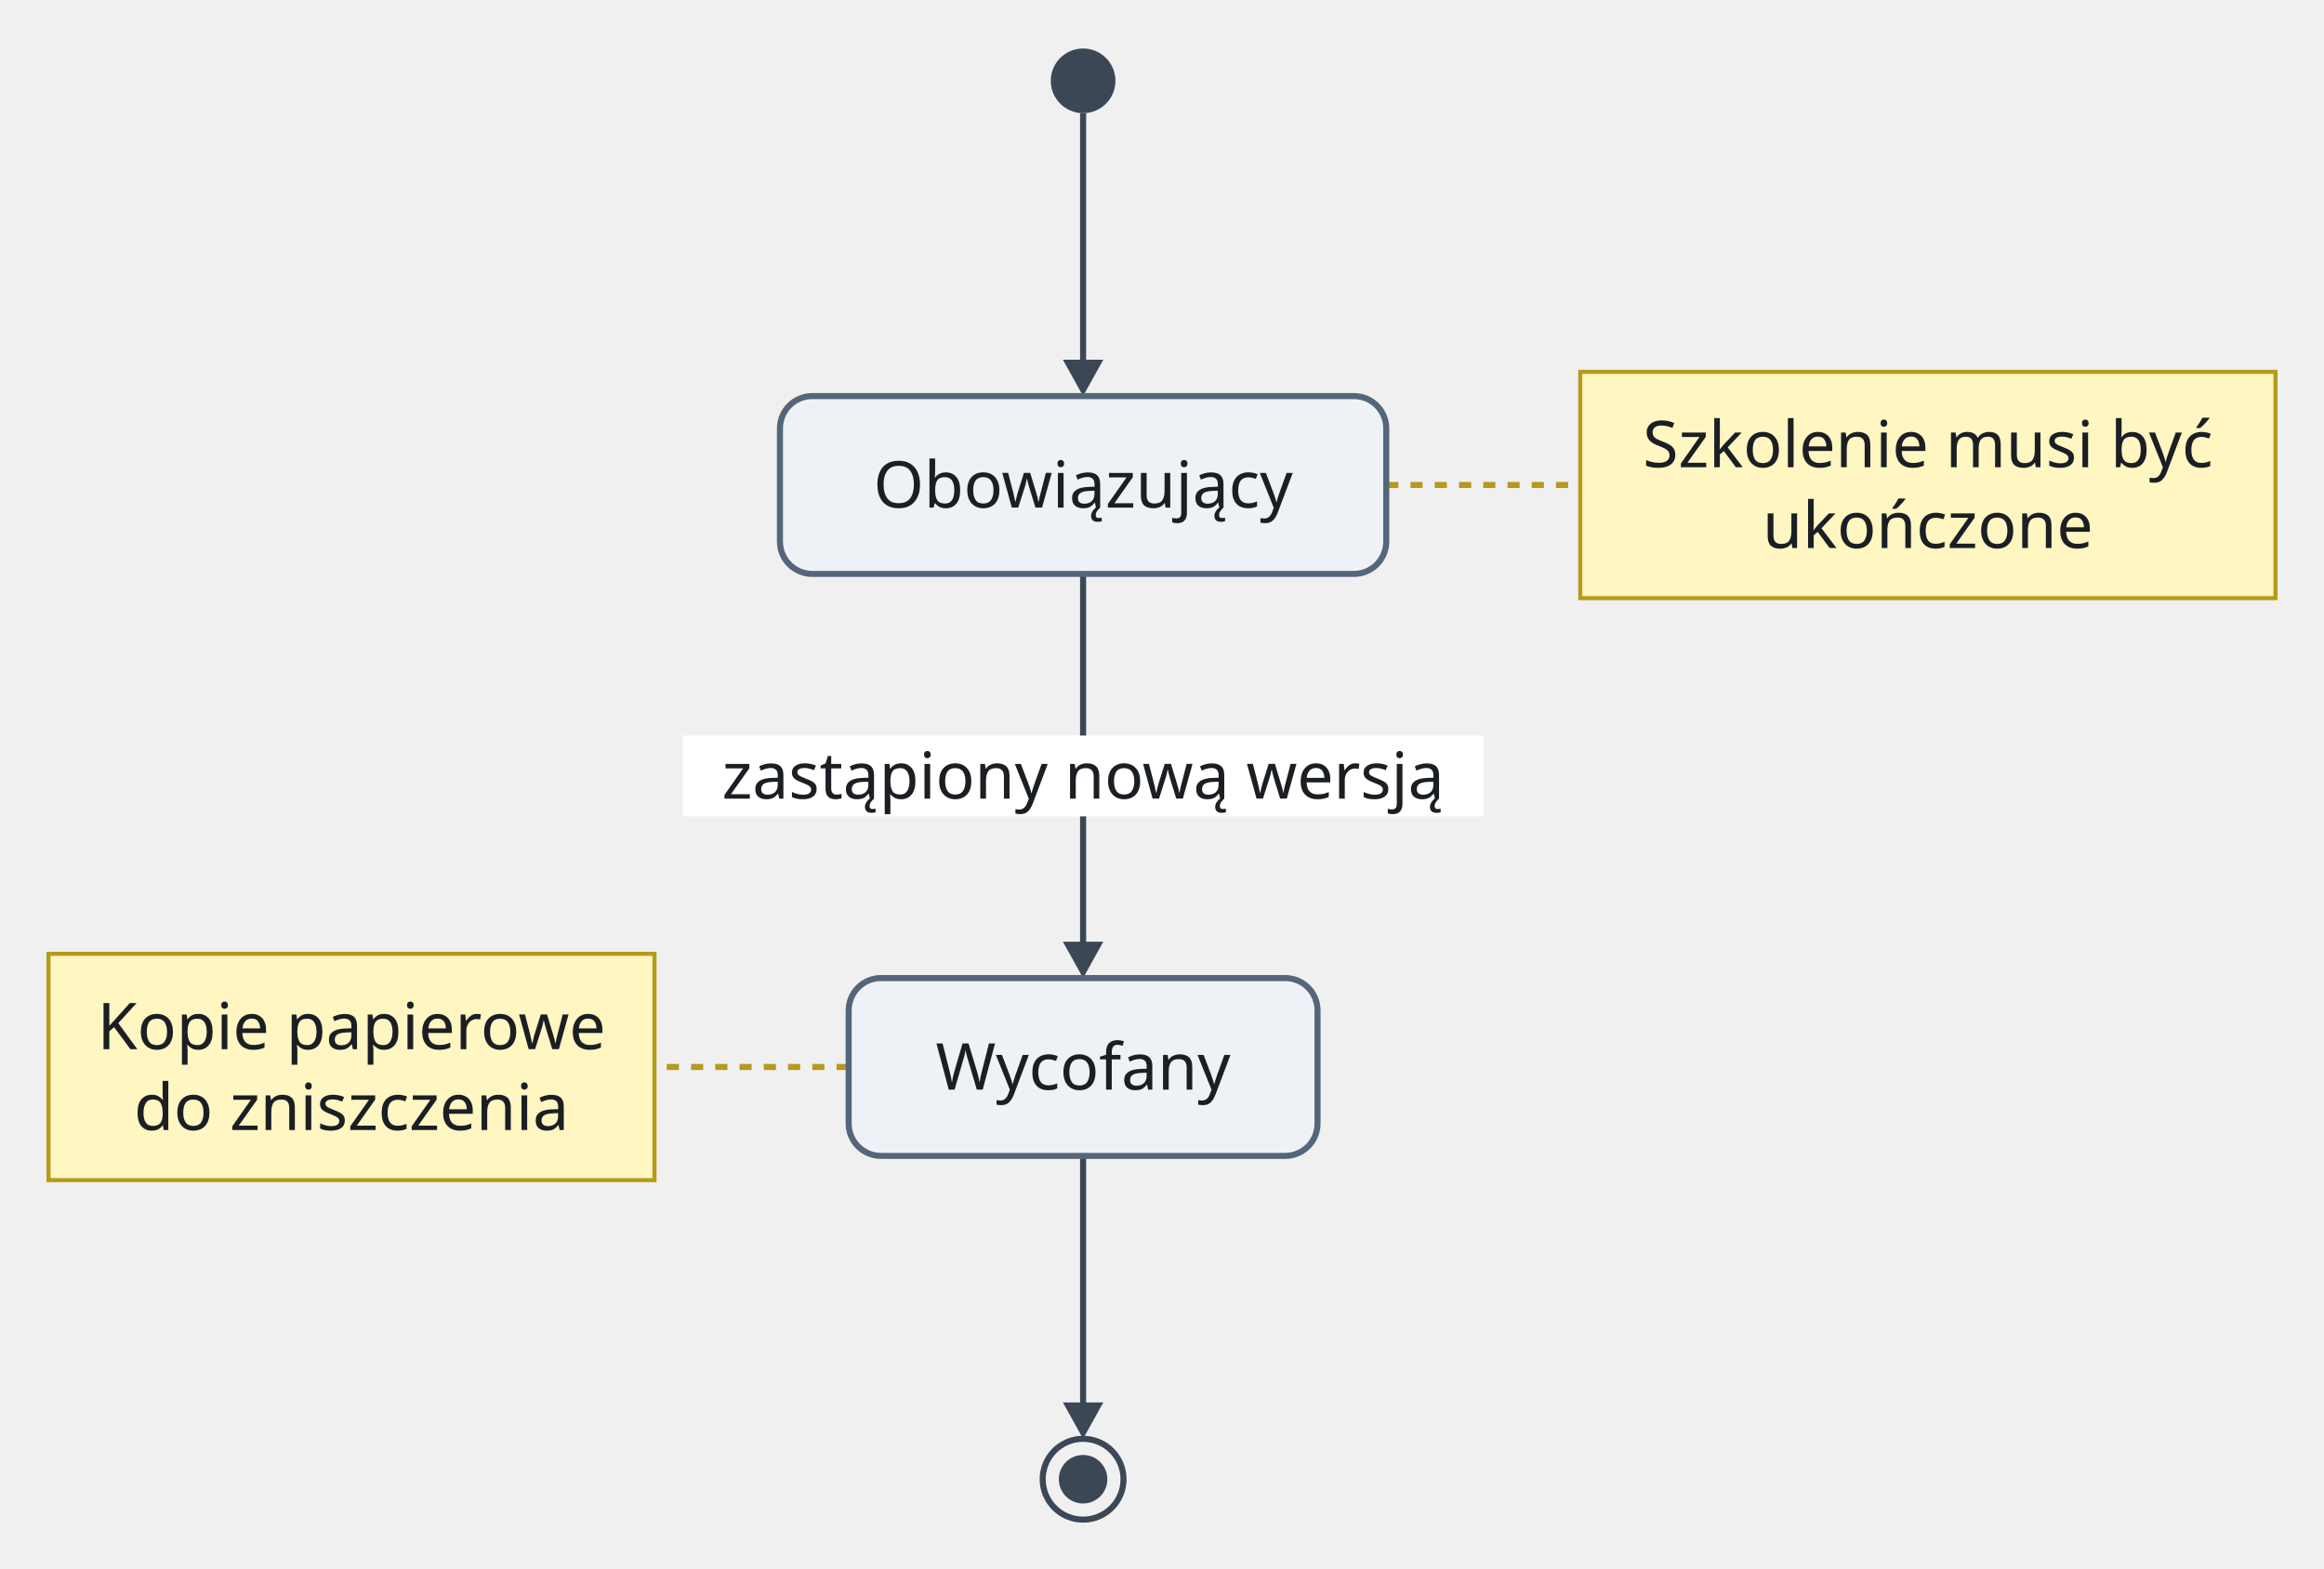
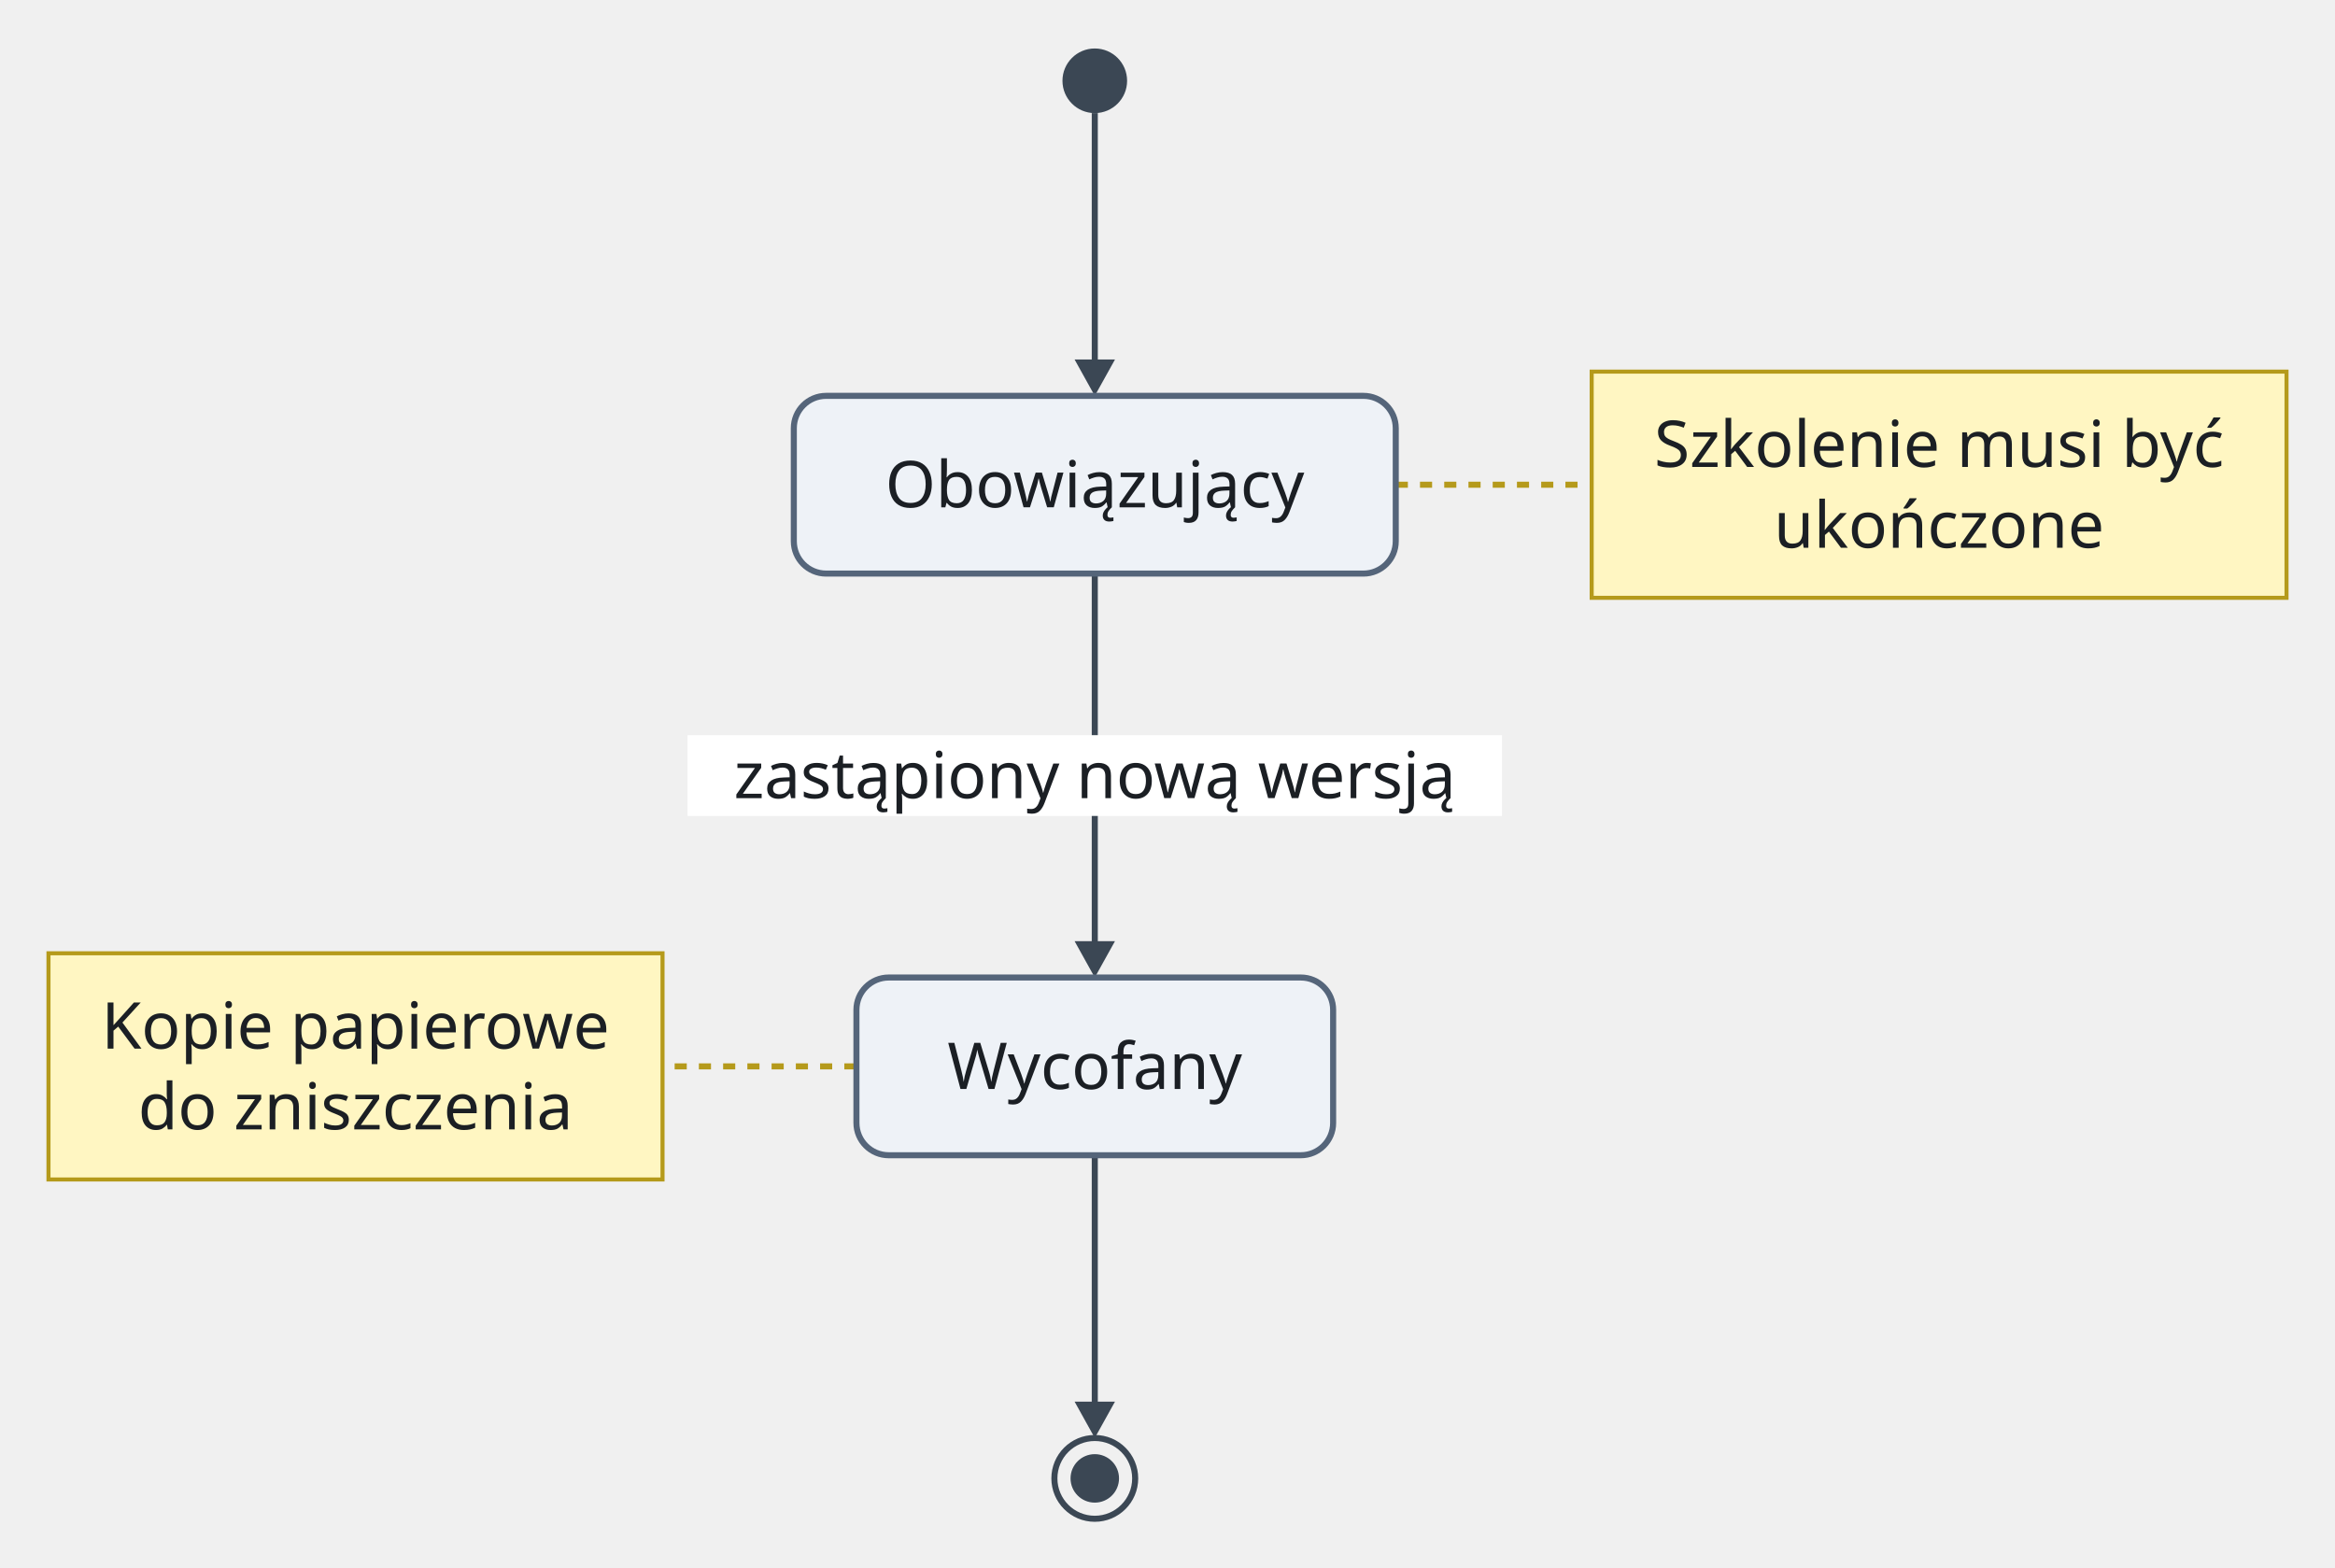
- <svg xmlns="http://www.w3.org/2000/svg" version="1.1" width="574.96" height="388" viewBox="-11.96 -12 574.96 388" role="img" font-family="sans-serif" font-size="16">
-   <line class="note-link" x1="331" y1="108" x2="379" y2="108" fill="none" stroke="#b59a1b" stroke-width="1.5" stroke-dasharray="3 3" />
-   <line class="note-link" x1="198" y1="252" x2="149.96" y2="252" fill="none" stroke="#b59a1b" stroke-width="1.5" stroke-dasharray="3 3" />
-   <path class="edge" d="M256 16 L256 48 L256 79.7" fill="none" stroke="#3b4754" stroke-width="1.5" />
-   <path class="edge" d="M256 130 L256 168 L256 192 L256 223.7" fill="none" stroke="#3b4754" stroke-width="1.5" />
-   <path class="edge" d="M256 274 L256 312 L256 337.7" fill="none" stroke="#3b4754" stroke-width="1.5" />
-   <rect class="edge-label-background" x="156.96" y="170" width="198.08" height="20" fill="#ffffff" />
-   <polygon class="arrowhead" points="256,86 251,77 261,77" fill="#3b4754" />
-   <polygon class="arrowhead" points="256,230 251,221 261,221" fill="#3b4754" />
-   <polygon class="arrowhead" points="256,344 251,335 261,335" fill="#3b4754" />
-   <circle class="node" cx="256" cy="8" r="8" fill="#3b4754" />
-   <rect class="node" x="181" y="86" width="150" height="44" rx="8" fill="#eef2f7" stroke="#55657a" stroke-width="1.5" />
-   <rect class="note" x="379" y="80" width="172" height="56" fill="#fff6c2" stroke="#b59a1b" stroke-width="1" />
-   <rect class="note" x="0.04" y="224" width="149.92" height="56" fill="#fff6c2" stroke="#b59a1b" stroke-width="1" />
-   <rect class="node" x="198" y="230" width="116" height="44" rx="8" fill="#eef2f7" stroke="#55657a" stroke-width="1.5" />
-   <circle class="node" cx="256" cy="354" r="10" fill="none" stroke="#3b4754" stroke-width="1.5" />
-   <circle class="node-detail" cx="256" cy="354" r="6" fill="#3b4754" />
-   <text class="node-label" x="256" y="113.6" text-anchor="middle" fill="#1b1f24">Obowiązujący</text>
-   <text class="note-label" x="465" y="103.6" text-anchor="middle" fill="#1b1f24">Szkolenie musi być</text>
-   <text class="note-label" x="465" y="123.6" text-anchor="middle" fill="#1b1f24">ukończone</text>
-   <text class="note-label" x="75" y="247.6" text-anchor="middle" fill="#1b1f24">Kopie papierowe</text>
-   <text class="note-label" x="75" y="267.6" text-anchor="middle" fill="#1b1f24">do zniszczenia</text>
-   <text class="node-label" x="256" y="257.6" text-anchor="middle" fill="#1b1f24">Wycofany</text>
-   <text class="edge-label" x="256" y="185.6" text-anchor="middle" fill="#1b1f24">zastąpiony nową wersją</text>
+ <svg xmlns="http://www.w3.org/2000/svg" version="1.1" width="578" height="388" viewBox="-12 -12 578 388" role="img" font-family="Recursive, sans-serif" font-size="16">
+   <line class="note-link" x1="333.5" y1="108" x2="382" y2="108" fill="none" stroke="#b59a1b" stroke-width="1.5" stroke-dasharray="3 3" />
+   <line class="note-link" x1="200" y1="252" x2="152" y2="252" fill="none" stroke="#b59a1b" stroke-width="1.5" stroke-dasharray="3 3" />
+   <path class="edge" d="M259 16 L259 48 L259 79.7" fill="none" stroke="#3b4754" stroke-width="1.5" />
+   <path class="edge" d="M259 130 L259 168 L259 192 L259 223.7" fill="none" stroke="#3b4754" stroke-width="1.5" />
+   <path class="edge" d="M259 274 L259 312 L259 337.7" fill="none" stroke="#3b4754" stroke-width="1.5" />
+   <rect class="edge-label-background" x="158.2" y="170" width="201.6" height="20" fill="#ffffff" />
+   <polygon class="arrowhead" points="259,86 254,77 264,77" fill="#3b4754" />
+   <polygon class="arrowhead" points="259,230 254,221 264,221" fill="#3b4754" />
+   <polygon class="arrowhead" points="259,344 254,335 264,335" fill="#3b4754" />
+   <circle class="node" cx="259" cy="8" r="8" fill="#3b4754" />
+   <rect class="node" x="184.5" y="86" width="149" height="44" rx="8" fill="#eef2f7" stroke="#55657a" stroke-width="1.5" />
+   <rect class="note" x="382" y="80" width="172" height="56" fill="#fff6c2" stroke="#b59a1b" stroke-width="1" />
+   <rect class="note" x="0" y="224" width="152" height="56" fill="#fff6c2" stroke="#b59a1b" stroke-width="1" />
+   <rect class="node" x="200" y="230" width="118" height="44" rx="8" fill="#eef2f7" stroke="#55657a" stroke-width="1.5" />
+   <circle class="node" cx="259" cy="354" r="10" fill="none" stroke="#3b4754" stroke-width="1.5" />
+   <circle class="node-detail" cx="259" cy="354" r="6" fill="#3b4754" />
+   <text class="node-label" x="259" y="113.6" text-anchor="middle" fill="#1b1f24">Obowiązujący</text>
+   <text class="note-label" x="468" y="103.6" text-anchor="middle" fill="#1b1f24">Szkolenie musi być</text>
+   <text class="note-label" x="468" y="123.6" text-anchor="middle" fill="#1b1f24">ukończone</text>
+   <text class="note-label" x="76" y="247.6" text-anchor="middle" fill="#1b1f24">Kopie papierowe</text>
+   <text class="note-label" x="76" y="267.6" text-anchor="middle" fill="#1b1f24">do zniszczenia</text>
+   <text class="node-label" x="259" y="257.6" text-anchor="middle" fill="#1b1f24">Wycofany</text>
+   <text class="edge-label" x="259" y="185.6" text-anchor="middle" fill="#1b1f24">zastąpiony nową wersją</text>
</svg>
